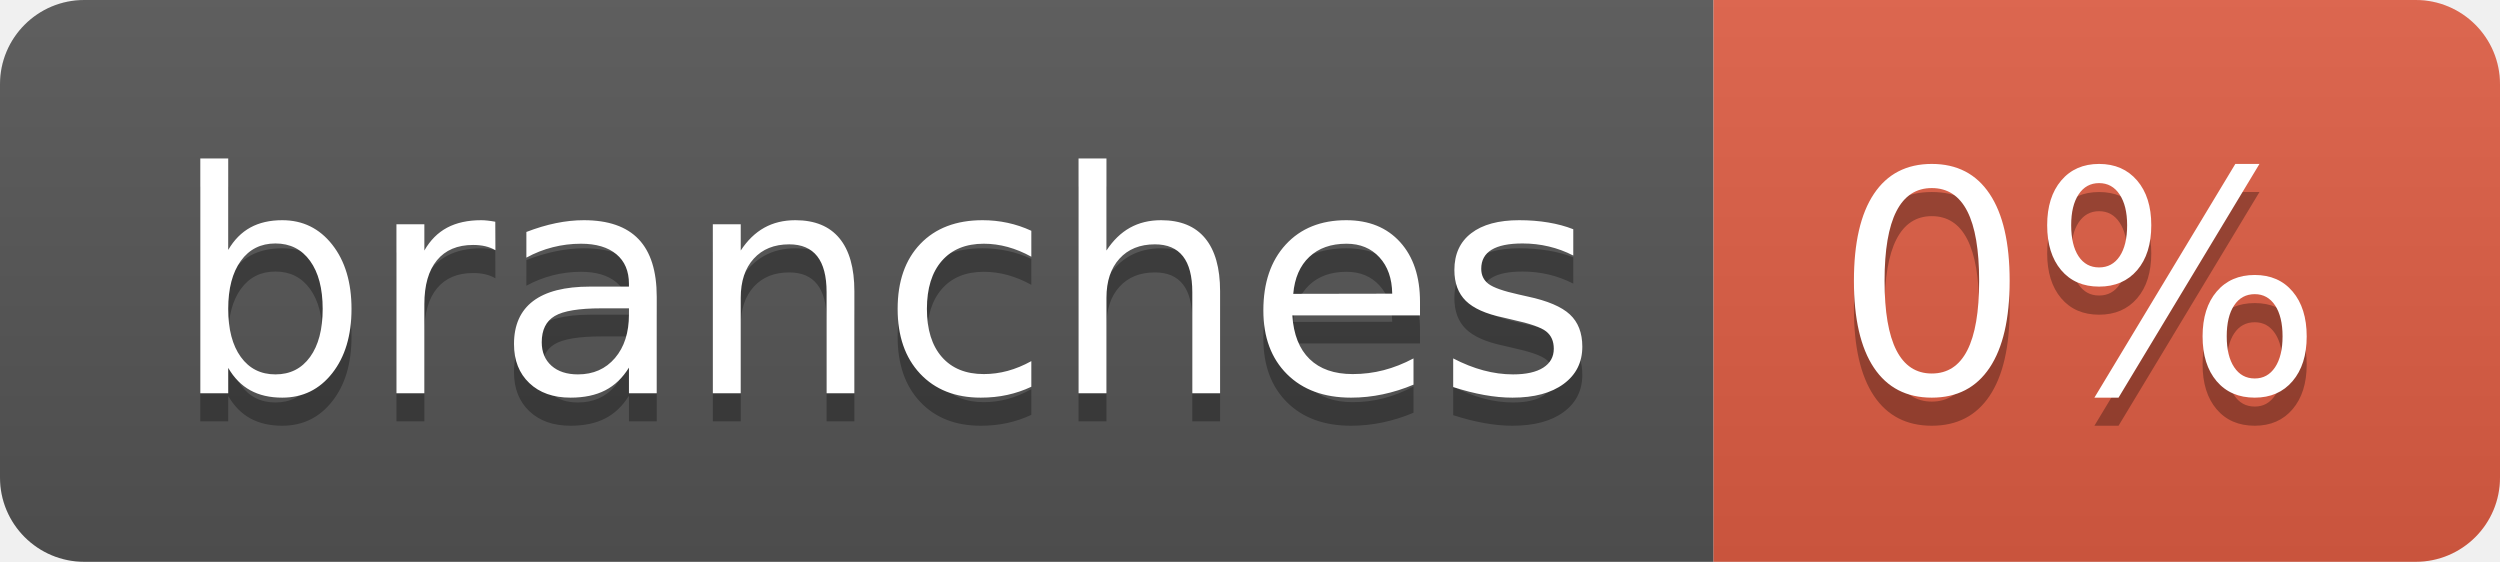
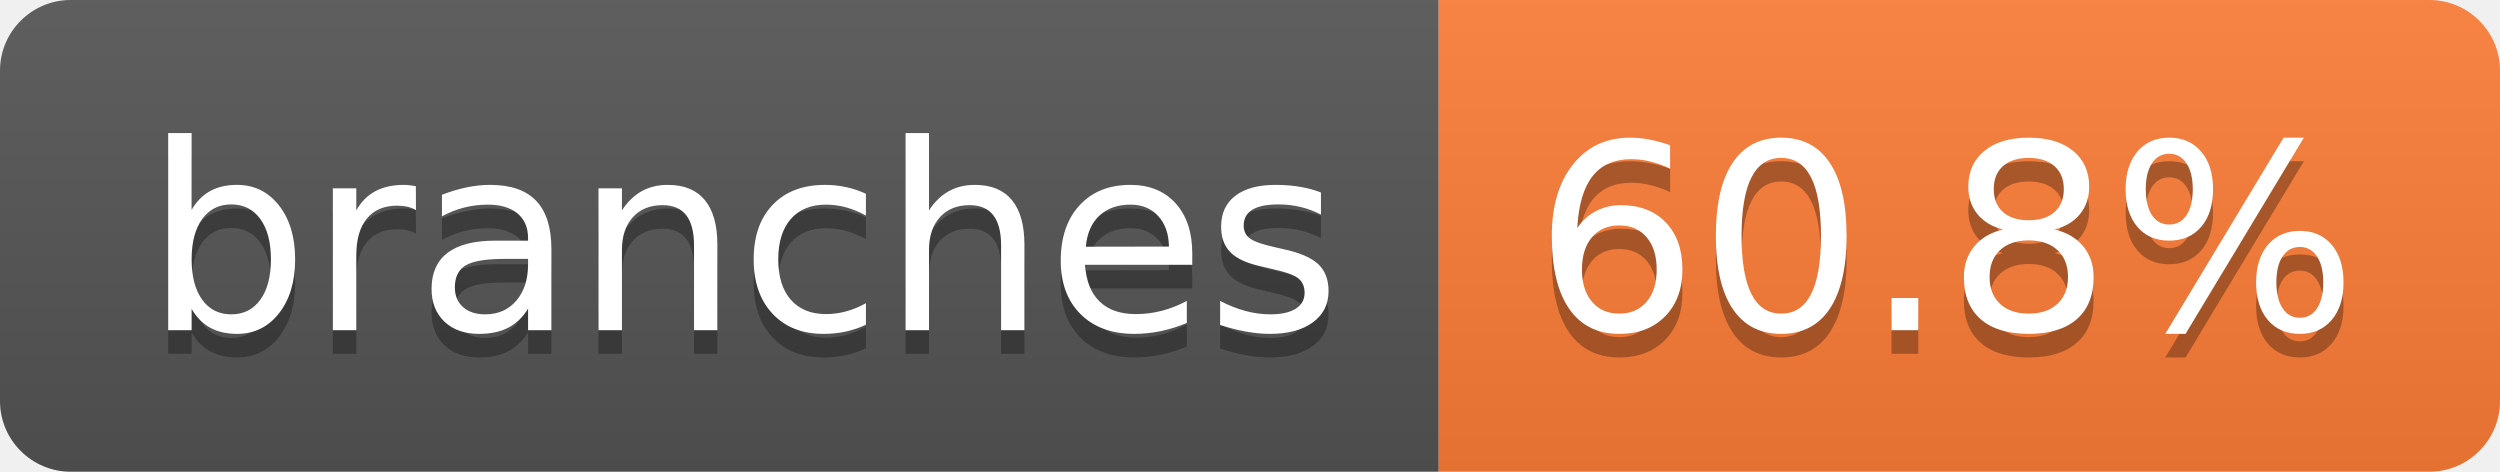
- <svg xmlns="http://www.w3.org/2000/svg" width="89" height="20" role="img" aria-label="branches: 0%">
+ <svg xmlns="http://www.w3.org/2000/svg" width="106" height="20" role="img" aria-label="branches: 60.8%">
  <linearGradient id="s" x2="0" y2="100%">
    <stop offset="0" stop-color="#bbb" stop-opacity=".1" />
    <stop offset="1" stop-opacity=".1" />
  </linearGradient>
  <clipPath id="r">
-     <rect width="89" height="20" rx="3" fill="#fff" />
+     <rect width="106" height="20" rx="3" fill="#fff" />
  </clipPath>
  <g clip-path="url(#r)">
    <rect width="61" height="20" fill="#555" />
-     <rect x="61" width="28" height="20" fill="#e05d44" />
-     <rect width="89" height="20" fill="url(#s)" />
+     <rect x="61" width="45" height="20" fill="#fe7d37" />
+     <rect width="106" height="20" fill="url(#s)" />
  </g>
  <g fill="#fff" text-anchor="middle" font-family="Verdana,Geneva,DejaVu Sans,sans-serif" text-rendering="geometricPrecision" font-size="110">
    <text aria-hidden="true" x="315" y="150" fill="#010101" fill-opacity=".3" transform="scale(.1)" textLength="507">branches</text>
    <text x="315" y="140" transform="scale(.1)" fill="#fff" textLength="507">branches</text>
-     <text aria-hidden="true" x="740" y="150" fill="#010101" fill-opacity=".3" transform="scale(.1)" textLength="175">0%</text>
-     <text x="740" y="140" transform="scale(.1)" fill="#fff" textLength="175">0%</text>
+     <text aria-hidden="true" x="825" y="150" fill="#010101" fill-opacity=".3" transform="scale(.1)" textLength="350">60.8%</text>
+     <text x="825" y="140" transform="scale(.1)" fill="#fff" textLength="350">60.8%</text>
  </g>
</svg>
